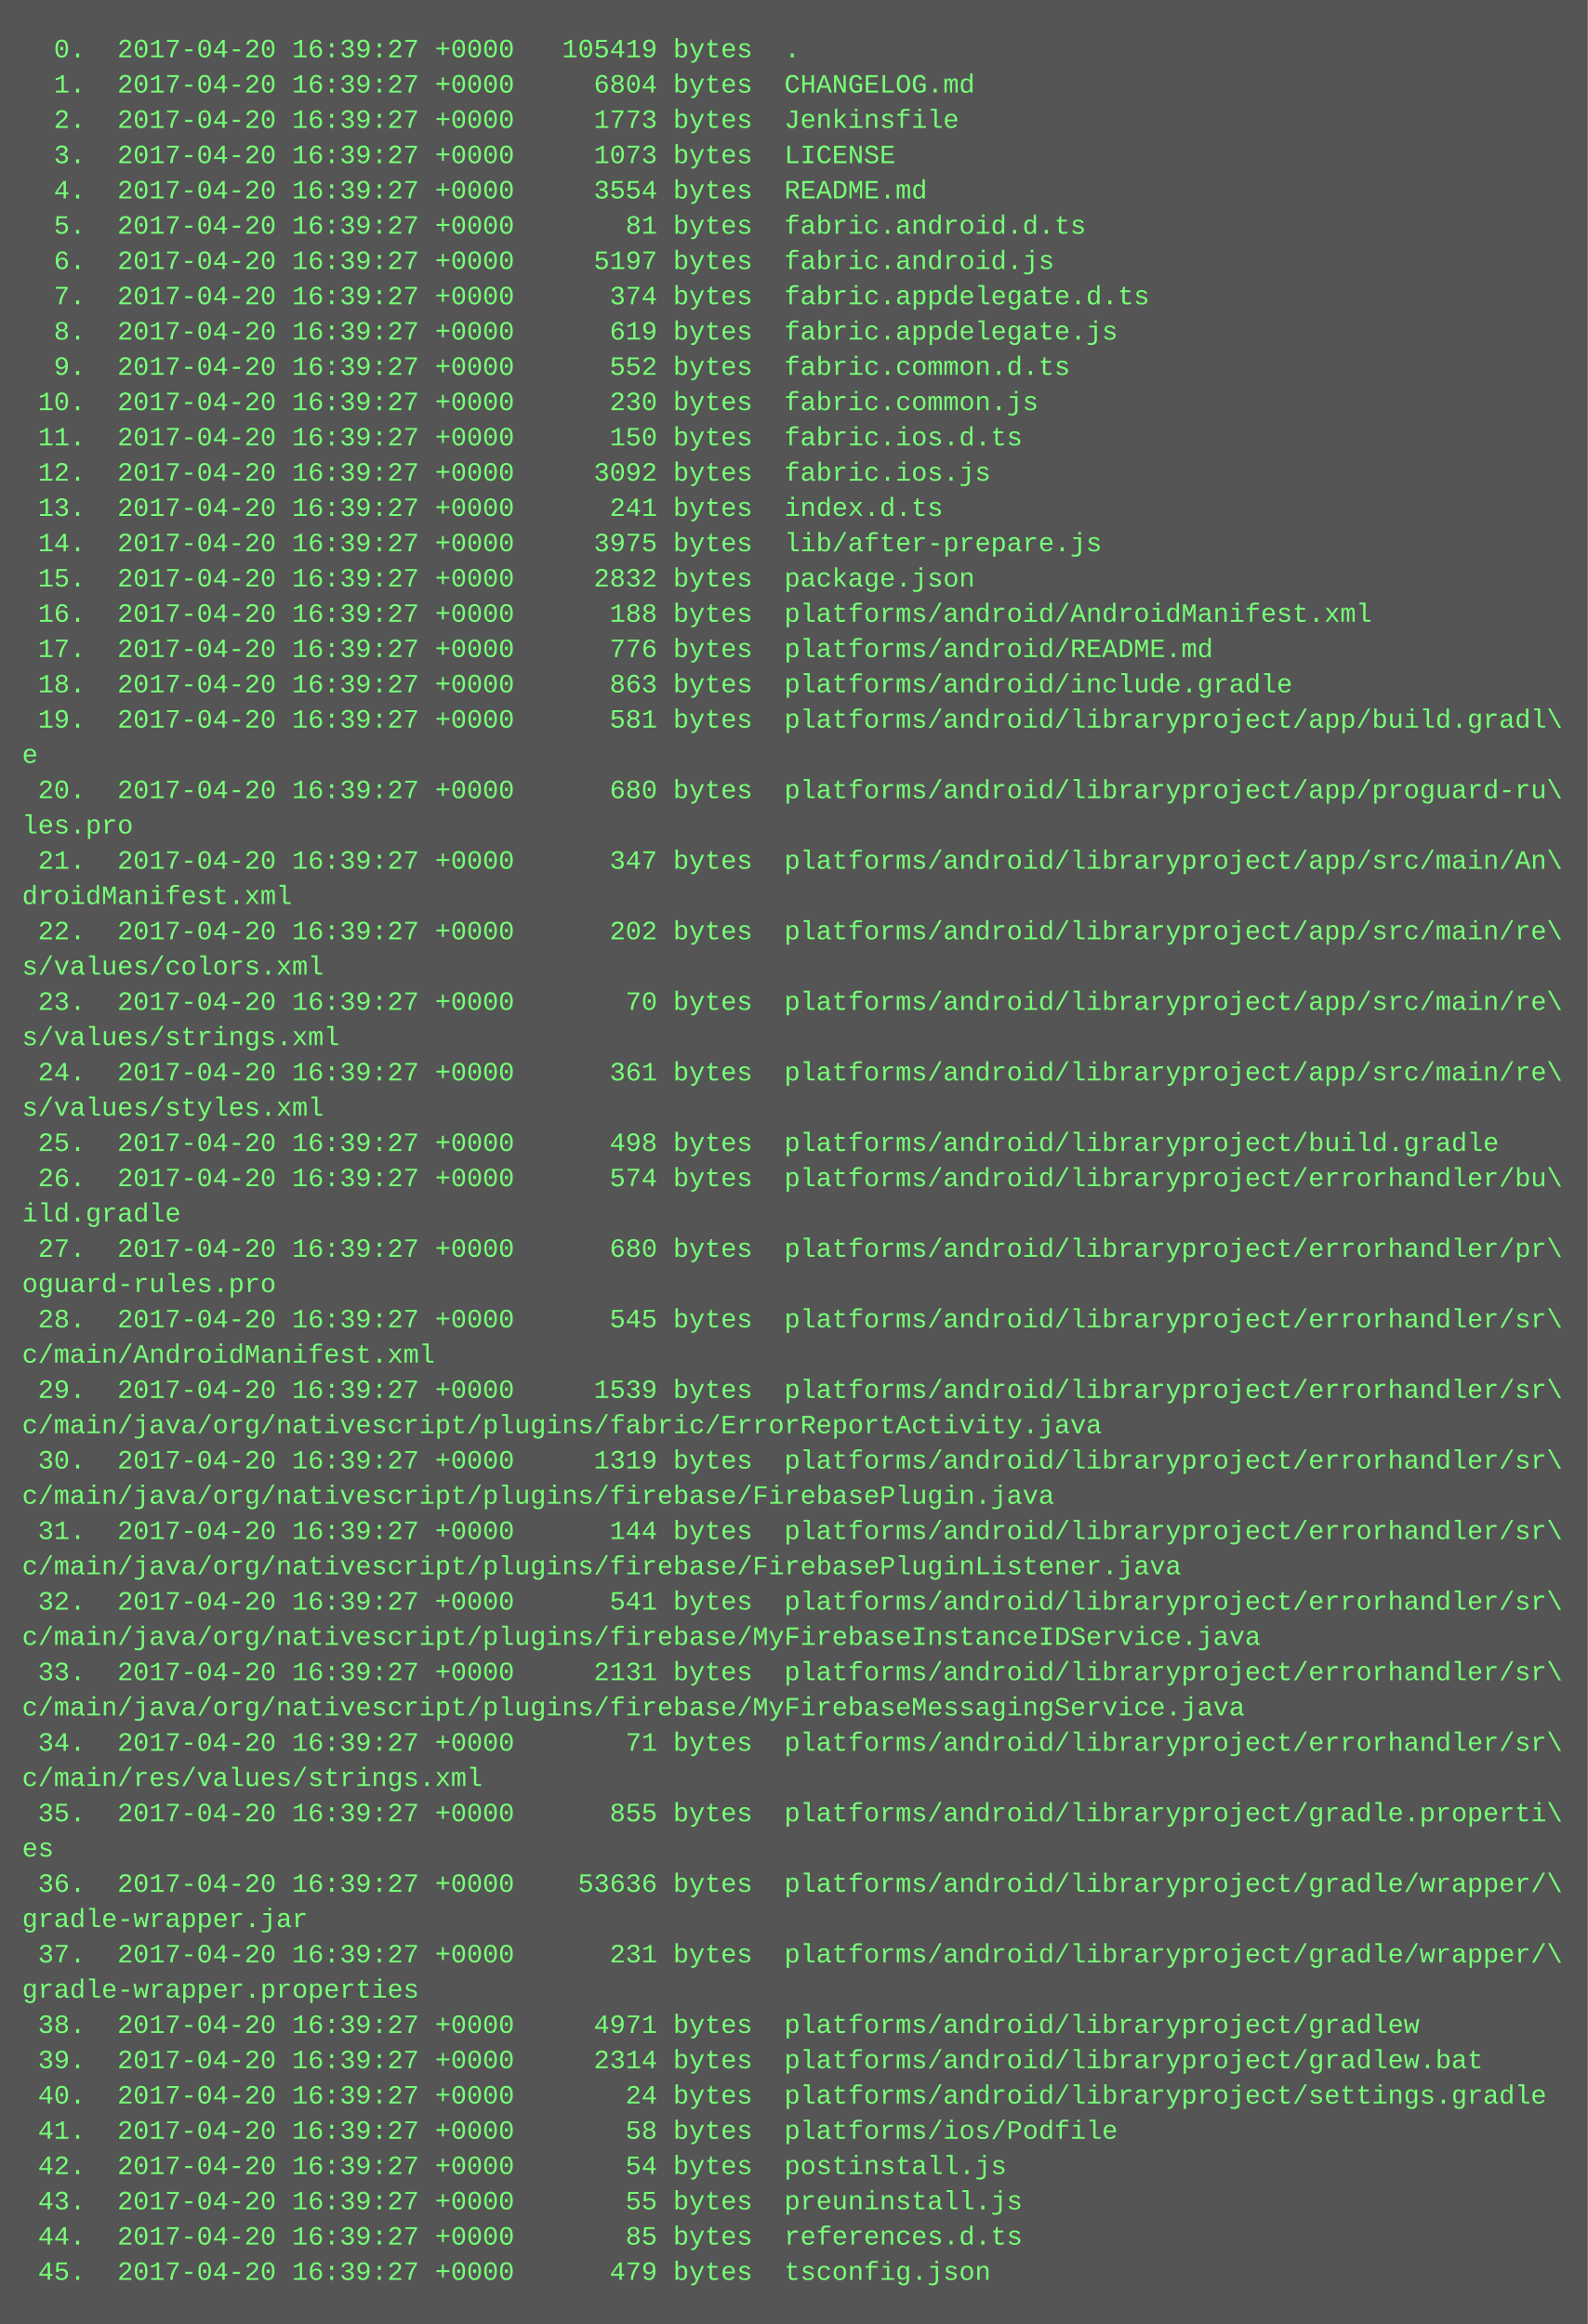
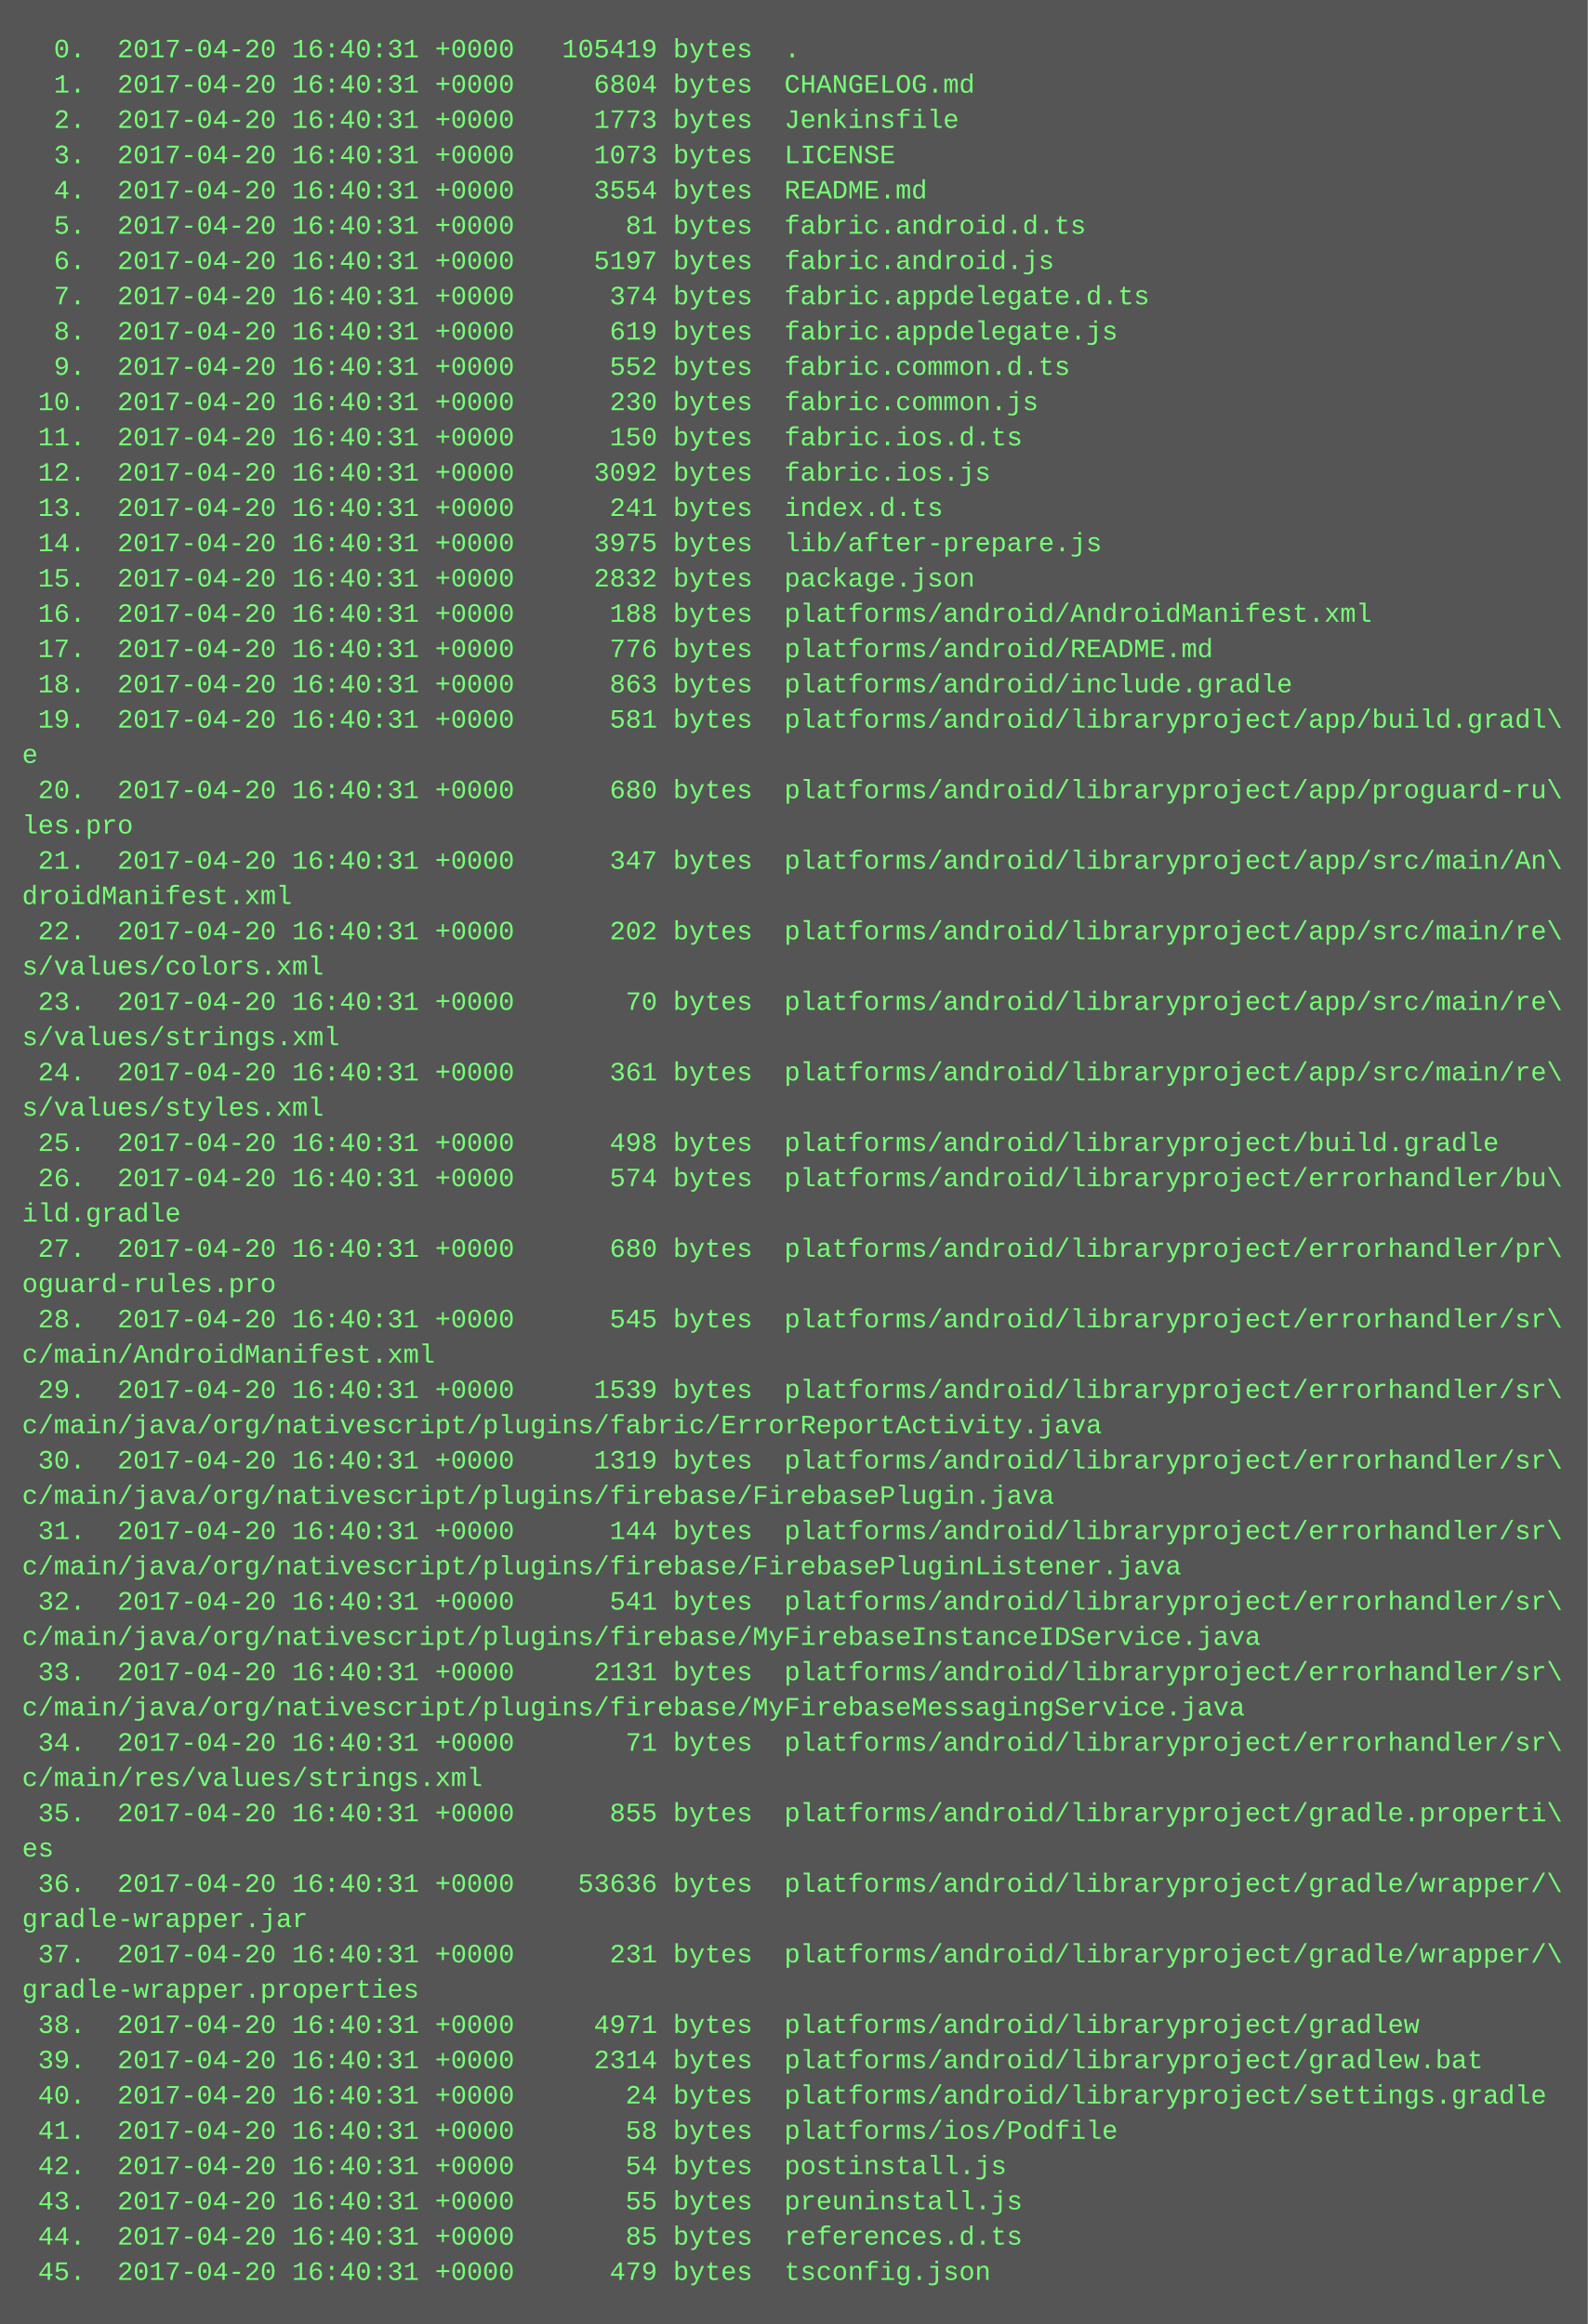
<svg xmlns="http://www.w3.org/2000/svg" height="1054" width="720">
  <rect height="1054" fill="#555" width="720" />
  <text fill="#7f7" font-family="Courier New" font-size="12" xml:space="preserve">
-     <tspan x="10" y="26">  0.  2017-04-20 16:39:27 +0000   105419 bytes  .</tspan>
-     <tspan x="10" y="42">  1.  2017-04-20 16:39:27 +0000     6804 bytes  CHANGELOG.md</tspan>
-     <tspan x="10" y="58">  2.  2017-04-20 16:39:27 +0000     1773 bytes  Jenkinsfile</tspan>
-     <tspan x="10" y="74">  3.  2017-04-20 16:39:27 +0000     1073 bytes  LICENSE</tspan>
-     <tspan x="10" y="90">  4.  2017-04-20 16:39:27 +0000     3554 bytes  README.md</tspan>
-     <tspan x="10" y="106">  5.  2017-04-20 16:39:27 +0000       81 bytes  fabric.android.d.ts</tspan>
-     <tspan x="10" y="122">  6.  2017-04-20 16:39:27 +0000     5197 bytes  fabric.android.js</tspan>
-     <tspan x="10" y="138">  7.  2017-04-20 16:39:27 +0000      374 bytes  fabric.appdelegate.d.ts</tspan>
-     <tspan x="10" y="154">  8.  2017-04-20 16:39:27 +0000      619 bytes  fabric.appdelegate.js</tspan>
-     <tspan x="10" y="170">  9.  2017-04-20 16:39:27 +0000      552 bytes  fabric.common.d.ts</tspan>
-     <tspan x="10" y="186"> 10.  2017-04-20 16:39:27 +0000      230 bytes  fabric.common.js</tspan>
-     <tspan x="10" y="202"> 11.  2017-04-20 16:39:27 +0000      150 bytes  fabric.ios.d.ts</tspan>
-     <tspan x="10" y="218"> 12.  2017-04-20 16:39:27 +0000     3092 bytes  fabric.ios.js</tspan>
-     <tspan x="10" y="234"> 13.  2017-04-20 16:39:27 +0000      241 bytes  index.d.ts</tspan>
-     <tspan x="10" y="250"> 14.  2017-04-20 16:39:27 +0000     3975 bytes  lib/after-prepare.js</tspan>
-     <tspan x="10" y="266"> 15.  2017-04-20 16:39:27 +0000     2832 bytes  package.json</tspan>
-     <tspan x="10" y="282"> 16.  2017-04-20 16:39:27 +0000      188 bytes  platforms/android/AndroidManifest.xml</tspan>
-     <tspan x="10" y="298"> 17.  2017-04-20 16:39:27 +0000      776 bytes  platforms/android/README.md</tspan>
-     <tspan x="10" y="314"> 18.  2017-04-20 16:39:27 +0000      863 bytes  platforms/android/include.gradle</tspan>
-     <tspan x="10" y="330"> 19.  2017-04-20 16:39:27 +0000      581 bytes  platforms/android/libraryproject/app/build.gradl\</tspan>
+     <tspan x="10" y="26">  0.  2017-04-20 16:40:31 +0000   105419 bytes  .</tspan>
+     <tspan x="10" y="42">  1.  2017-04-20 16:40:31 +0000     6804 bytes  CHANGELOG.md</tspan>
+     <tspan x="10" y="58">  2.  2017-04-20 16:40:31 +0000     1773 bytes  Jenkinsfile</tspan>
+     <tspan x="10" y="74">  3.  2017-04-20 16:40:31 +0000     1073 bytes  LICENSE</tspan>
+     <tspan x="10" y="90">  4.  2017-04-20 16:40:31 +0000     3554 bytes  README.md</tspan>
+     <tspan x="10" y="106">  5.  2017-04-20 16:40:31 +0000       81 bytes  fabric.android.d.ts</tspan>
+     <tspan x="10" y="122">  6.  2017-04-20 16:40:31 +0000     5197 bytes  fabric.android.js</tspan>
+     <tspan x="10" y="138">  7.  2017-04-20 16:40:31 +0000      374 bytes  fabric.appdelegate.d.ts</tspan>
+     <tspan x="10" y="154">  8.  2017-04-20 16:40:31 +0000      619 bytes  fabric.appdelegate.js</tspan>
+     <tspan x="10" y="170">  9.  2017-04-20 16:40:31 +0000      552 bytes  fabric.common.d.ts</tspan>
+     <tspan x="10" y="186"> 10.  2017-04-20 16:40:31 +0000      230 bytes  fabric.common.js</tspan>
+     <tspan x="10" y="202"> 11.  2017-04-20 16:40:31 +0000      150 bytes  fabric.ios.d.ts</tspan>
+     <tspan x="10" y="218"> 12.  2017-04-20 16:40:31 +0000     3092 bytes  fabric.ios.js</tspan>
+     <tspan x="10" y="234"> 13.  2017-04-20 16:40:31 +0000      241 bytes  index.d.ts</tspan>
+     <tspan x="10" y="250"> 14.  2017-04-20 16:40:31 +0000     3975 bytes  lib/after-prepare.js</tspan>
+     <tspan x="10" y="266"> 15.  2017-04-20 16:40:31 +0000     2832 bytes  package.json</tspan>
+     <tspan x="10" y="282"> 16.  2017-04-20 16:40:31 +0000      188 bytes  platforms/android/AndroidManifest.xml</tspan>
+     <tspan x="10" y="298"> 17.  2017-04-20 16:40:31 +0000      776 bytes  platforms/android/README.md</tspan>
+     <tspan x="10" y="314"> 18.  2017-04-20 16:40:31 +0000      863 bytes  platforms/android/include.gradle</tspan>
+     <tspan x="10" y="330"> 19.  2017-04-20 16:40:31 +0000      581 bytes  platforms/android/libraryproject/app/build.gradl\</tspan>
    <tspan x="10" y="346">e</tspan>
-     <tspan x="10" y="362"> 20.  2017-04-20 16:39:27 +0000      680 bytes  platforms/android/libraryproject/app/proguard-ru\</tspan>
+     <tspan x="10" y="362"> 20.  2017-04-20 16:40:31 +0000      680 bytes  platforms/android/libraryproject/app/proguard-ru\</tspan>
    <tspan x="10" y="378">les.pro</tspan>
-     <tspan x="10" y="394"> 21.  2017-04-20 16:39:27 +0000      347 bytes  platforms/android/libraryproject/app/src/main/An\</tspan>
+     <tspan x="10" y="394"> 21.  2017-04-20 16:40:31 +0000      347 bytes  platforms/android/libraryproject/app/src/main/An\</tspan>
    <tspan x="10" y="410">droidManifest.xml</tspan>
-     <tspan x="10" y="426"> 22.  2017-04-20 16:39:27 +0000      202 bytes  platforms/android/libraryproject/app/src/main/re\</tspan>
+     <tspan x="10" y="426"> 22.  2017-04-20 16:40:31 +0000      202 bytes  platforms/android/libraryproject/app/src/main/re\</tspan>
    <tspan x="10" y="442">s/values/colors.xml</tspan>
-     <tspan x="10" y="458"> 23.  2017-04-20 16:39:27 +0000       70 bytes  platforms/android/libraryproject/app/src/main/re\</tspan>
+     <tspan x="10" y="458"> 23.  2017-04-20 16:40:31 +0000       70 bytes  platforms/android/libraryproject/app/src/main/re\</tspan>
    <tspan x="10" y="474">s/values/strings.xml</tspan>
-     <tspan x="10" y="490"> 24.  2017-04-20 16:39:27 +0000      361 bytes  platforms/android/libraryproject/app/src/main/re\</tspan>
+     <tspan x="10" y="490"> 24.  2017-04-20 16:40:31 +0000      361 bytes  platforms/android/libraryproject/app/src/main/re\</tspan>
    <tspan x="10" y="506">s/values/styles.xml</tspan>
-     <tspan x="10" y="522"> 25.  2017-04-20 16:39:27 +0000      498 bytes  platforms/android/libraryproject/build.gradle</tspan>
-     <tspan x="10" y="538"> 26.  2017-04-20 16:39:27 +0000      574 bytes  platforms/android/libraryproject/errorhandler/bu\</tspan>
+     <tspan x="10" y="522"> 25.  2017-04-20 16:40:31 +0000      498 bytes  platforms/android/libraryproject/build.gradle</tspan>
+     <tspan x="10" y="538"> 26.  2017-04-20 16:40:31 +0000      574 bytes  platforms/android/libraryproject/errorhandler/bu\</tspan>
    <tspan x="10" y="554">ild.gradle</tspan>
-     <tspan x="10" y="570"> 27.  2017-04-20 16:39:27 +0000      680 bytes  platforms/android/libraryproject/errorhandler/pr\</tspan>
+     <tspan x="10" y="570"> 27.  2017-04-20 16:40:31 +0000      680 bytes  platforms/android/libraryproject/errorhandler/pr\</tspan>
    <tspan x="10" y="586">oguard-rules.pro</tspan>
-     <tspan x="10" y="602"> 28.  2017-04-20 16:39:27 +0000      545 bytes  platforms/android/libraryproject/errorhandler/sr\</tspan>
+     <tspan x="10" y="602"> 28.  2017-04-20 16:40:31 +0000      545 bytes  platforms/android/libraryproject/errorhandler/sr\</tspan>
    <tspan x="10" y="618">c/main/AndroidManifest.xml</tspan>
-     <tspan x="10" y="634"> 29.  2017-04-20 16:39:27 +0000     1539 bytes  platforms/android/libraryproject/errorhandler/sr\</tspan>
+     <tspan x="10" y="634"> 29.  2017-04-20 16:40:31 +0000     1539 bytes  platforms/android/libraryproject/errorhandler/sr\</tspan>
    <tspan x="10" y="650">c/main/java/org/nativescript/plugins/fabric/ErrorReportActivity.java</tspan>
-     <tspan x="10" y="666"> 30.  2017-04-20 16:39:27 +0000     1319 bytes  platforms/android/libraryproject/errorhandler/sr\</tspan>
+     <tspan x="10" y="666"> 30.  2017-04-20 16:40:31 +0000     1319 bytes  platforms/android/libraryproject/errorhandler/sr\</tspan>
    <tspan x="10" y="682">c/main/java/org/nativescript/plugins/firebase/FirebasePlugin.java</tspan>
-     <tspan x="10" y="698"> 31.  2017-04-20 16:39:27 +0000      144 bytes  platforms/android/libraryproject/errorhandler/sr\</tspan>
+     <tspan x="10" y="698"> 31.  2017-04-20 16:40:31 +0000      144 bytes  platforms/android/libraryproject/errorhandler/sr\</tspan>
    <tspan x="10" y="714">c/main/java/org/nativescript/plugins/firebase/FirebasePluginListener.java</tspan>
-     <tspan x="10" y="730"> 32.  2017-04-20 16:39:27 +0000      541 bytes  platforms/android/libraryproject/errorhandler/sr\</tspan>
+     <tspan x="10" y="730"> 32.  2017-04-20 16:40:31 +0000      541 bytes  platforms/android/libraryproject/errorhandler/sr\</tspan>
    <tspan x="10" y="746">c/main/java/org/nativescript/plugins/firebase/MyFirebaseInstanceIDService.java</tspan>
-     <tspan x="10" y="762"> 33.  2017-04-20 16:39:27 +0000     2131 bytes  platforms/android/libraryproject/errorhandler/sr\</tspan>
+     <tspan x="10" y="762"> 33.  2017-04-20 16:40:31 +0000     2131 bytes  platforms/android/libraryproject/errorhandler/sr\</tspan>
    <tspan x="10" y="778">c/main/java/org/nativescript/plugins/firebase/MyFirebaseMessagingService.java</tspan>
-     <tspan x="10" y="794"> 34.  2017-04-20 16:39:27 +0000       71 bytes  platforms/android/libraryproject/errorhandler/sr\</tspan>
+     <tspan x="10" y="794"> 34.  2017-04-20 16:40:31 +0000       71 bytes  platforms/android/libraryproject/errorhandler/sr\</tspan>
    <tspan x="10" y="810">c/main/res/values/strings.xml</tspan>
-     <tspan x="10" y="826"> 35.  2017-04-20 16:39:27 +0000      855 bytes  platforms/android/libraryproject/gradle.properti\</tspan>
+     <tspan x="10" y="826"> 35.  2017-04-20 16:40:31 +0000      855 bytes  platforms/android/libraryproject/gradle.properti\</tspan>
    <tspan x="10" y="842">es</tspan>
-     <tspan x="10" y="858"> 36.  2017-04-20 16:39:27 +0000    53636 bytes  platforms/android/libraryproject/gradle/wrapper/\</tspan>
+     <tspan x="10" y="858"> 36.  2017-04-20 16:40:31 +0000    53636 bytes  platforms/android/libraryproject/gradle/wrapper/\</tspan>
    <tspan x="10" y="874">gradle-wrapper.jar</tspan>
-     <tspan x="10" y="890"> 37.  2017-04-20 16:39:27 +0000      231 bytes  platforms/android/libraryproject/gradle/wrapper/\</tspan>
+     <tspan x="10" y="890"> 37.  2017-04-20 16:40:31 +0000      231 bytes  platforms/android/libraryproject/gradle/wrapper/\</tspan>
    <tspan x="10" y="906">gradle-wrapper.properties</tspan>
-     <tspan x="10" y="922"> 38.  2017-04-20 16:39:27 +0000     4971 bytes  platforms/android/libraryproject/gradlew</tspan>
-     <tspan x="10" y="938"> 39.  2017-04-20 16:39:27 +0000     2314 bytes  platforms/android/libraryproject/gradlew.bat</tspan>
-     <tspan x="10" y="954"> 40.  2017-04-20 16:39:27 +0000       24 bytes  platforms/android/libraryproject/settings.gradle</tspan>
-     <tspan x="10" y="970"> 41.  2017-04-20 16:39:27 +0000       58 bytes  platforms/ios/Podfile</tspan>
-     <tspan x="10" y="986"> 42.  2017-04-20 16:39:27 +0000       54 bytes  postinstall.js</tspan>
-     <tspan x="10" y="1002"> 43.  2017-04-20 16:39:27 +0000       55 bytes  preuninstall.js</tspan>
-     <tspan x="10" y="1018"> 44.  2017-04-20 16:39:27 +0000       85 bytes  references.d.ts</tspan>
-     <tspan x="10" y="1034"> 45.  2017-04-20 16:39:27 +0000      479 bytes  tsconfig.json</tspan>
+     <tspan x="10" y="922"> 38.  2017-04-20 16:40:31 +0000     4971 bytes  platforms/android/libraryproject/gradlew</tspan>
+     <tspan x="10" y="938"> 39.  2017-04-20 16:40:31 +0000     2314 bytes  platforms/android/libraryproject/gradlew.bat</tspan>
+     <tspan x="10" y="954"> 40.  2017-04-20 16:40:31 +0000       24 bytes  platforms/android/libraryproject/settings.gradle</tspan>
+     <tspan x="10" y="970"> 41.  2017-04-20 16:40:31 +0000       58 bytes  platforms/ios/Podfile</tspan>
+     <tspan x="10" y="986"> 42.  2017-04-20 16:40:31 +0000       54 bytes  postinstall.js</tspan>
+     <tspan x="10" y="1002"> 43.  2017-04-20 16:40:31 +0000       55 bytes  preuninstall.js</tspan>
+     <tspan x="10" y="1018"> 44.  2017-04-20 16:40:31 +0000       85 bytes  references.d.ts</tspan>
+     <tspan x="10" y="1034"> 45.  2017-04-20 16:40:31 +0000      479 bytes  tsconfig.json</tspan>
  </text>
</svg>
